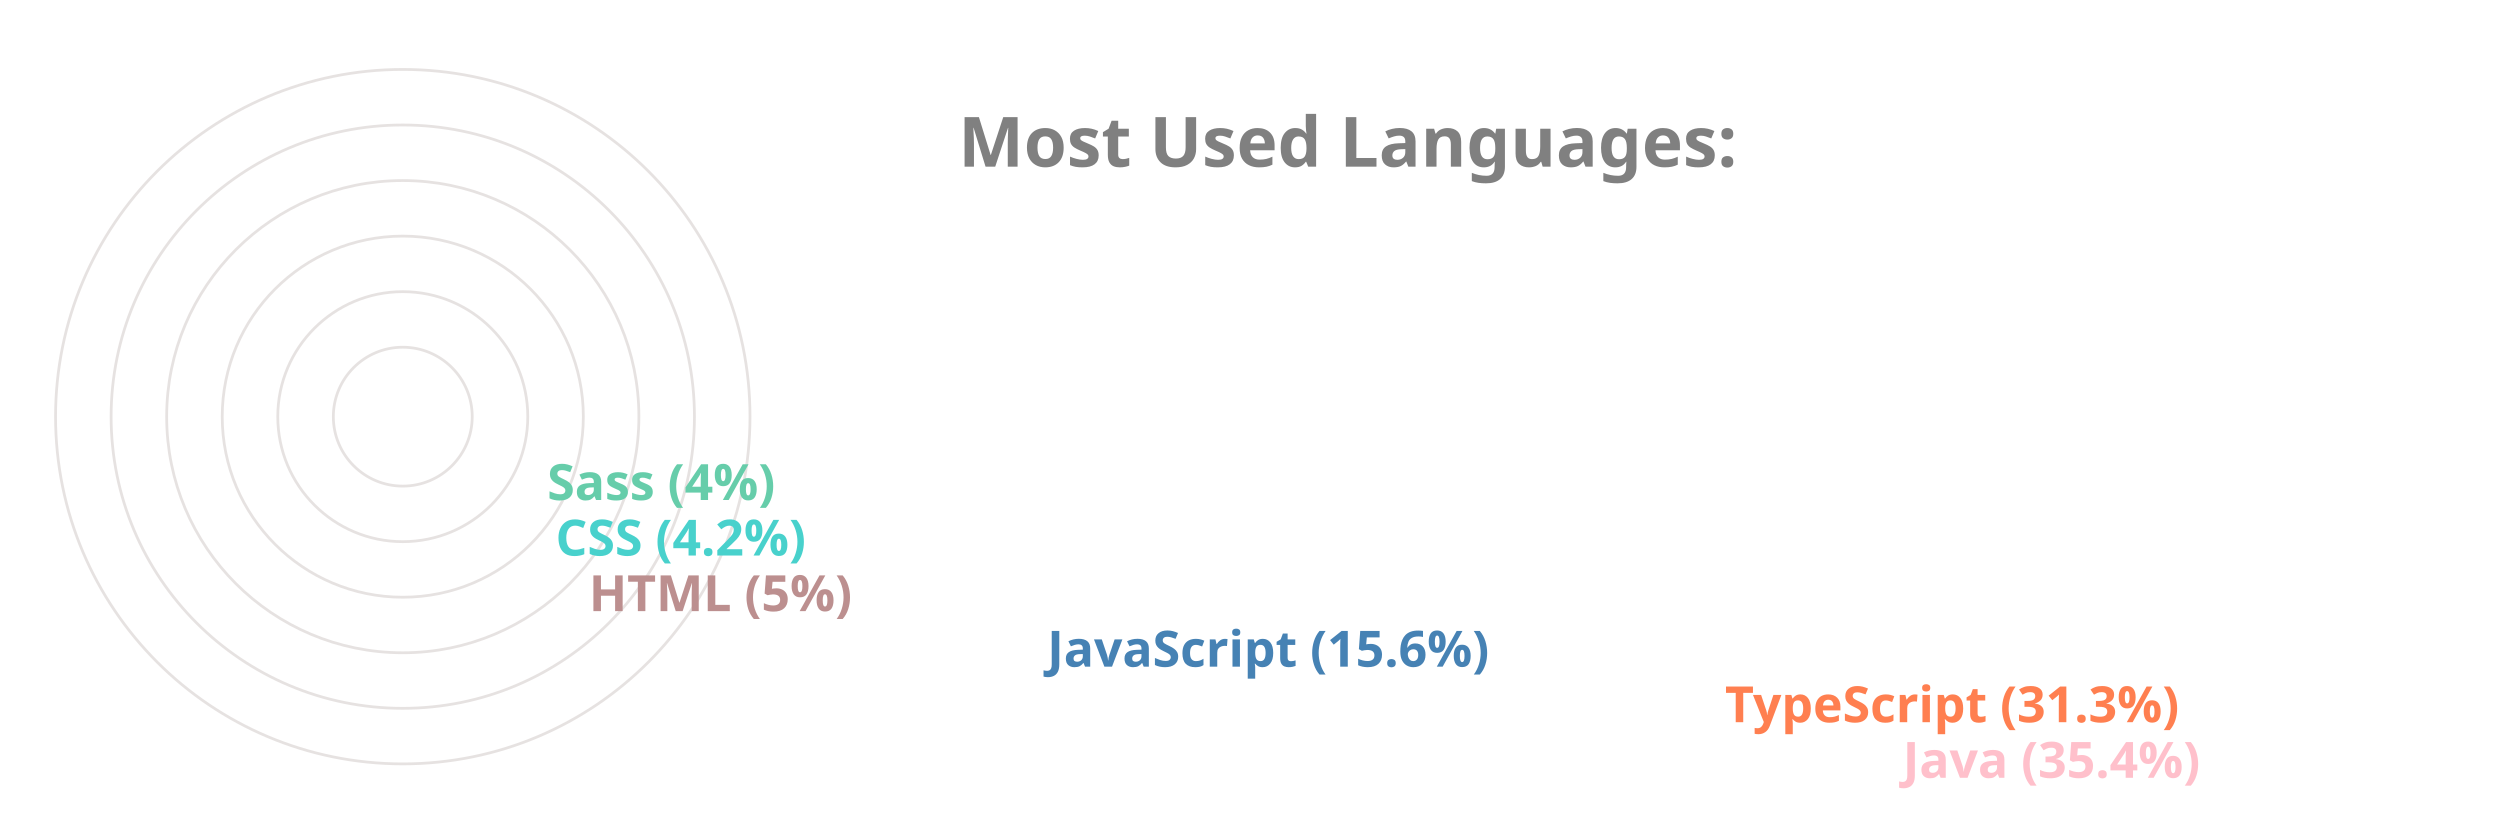
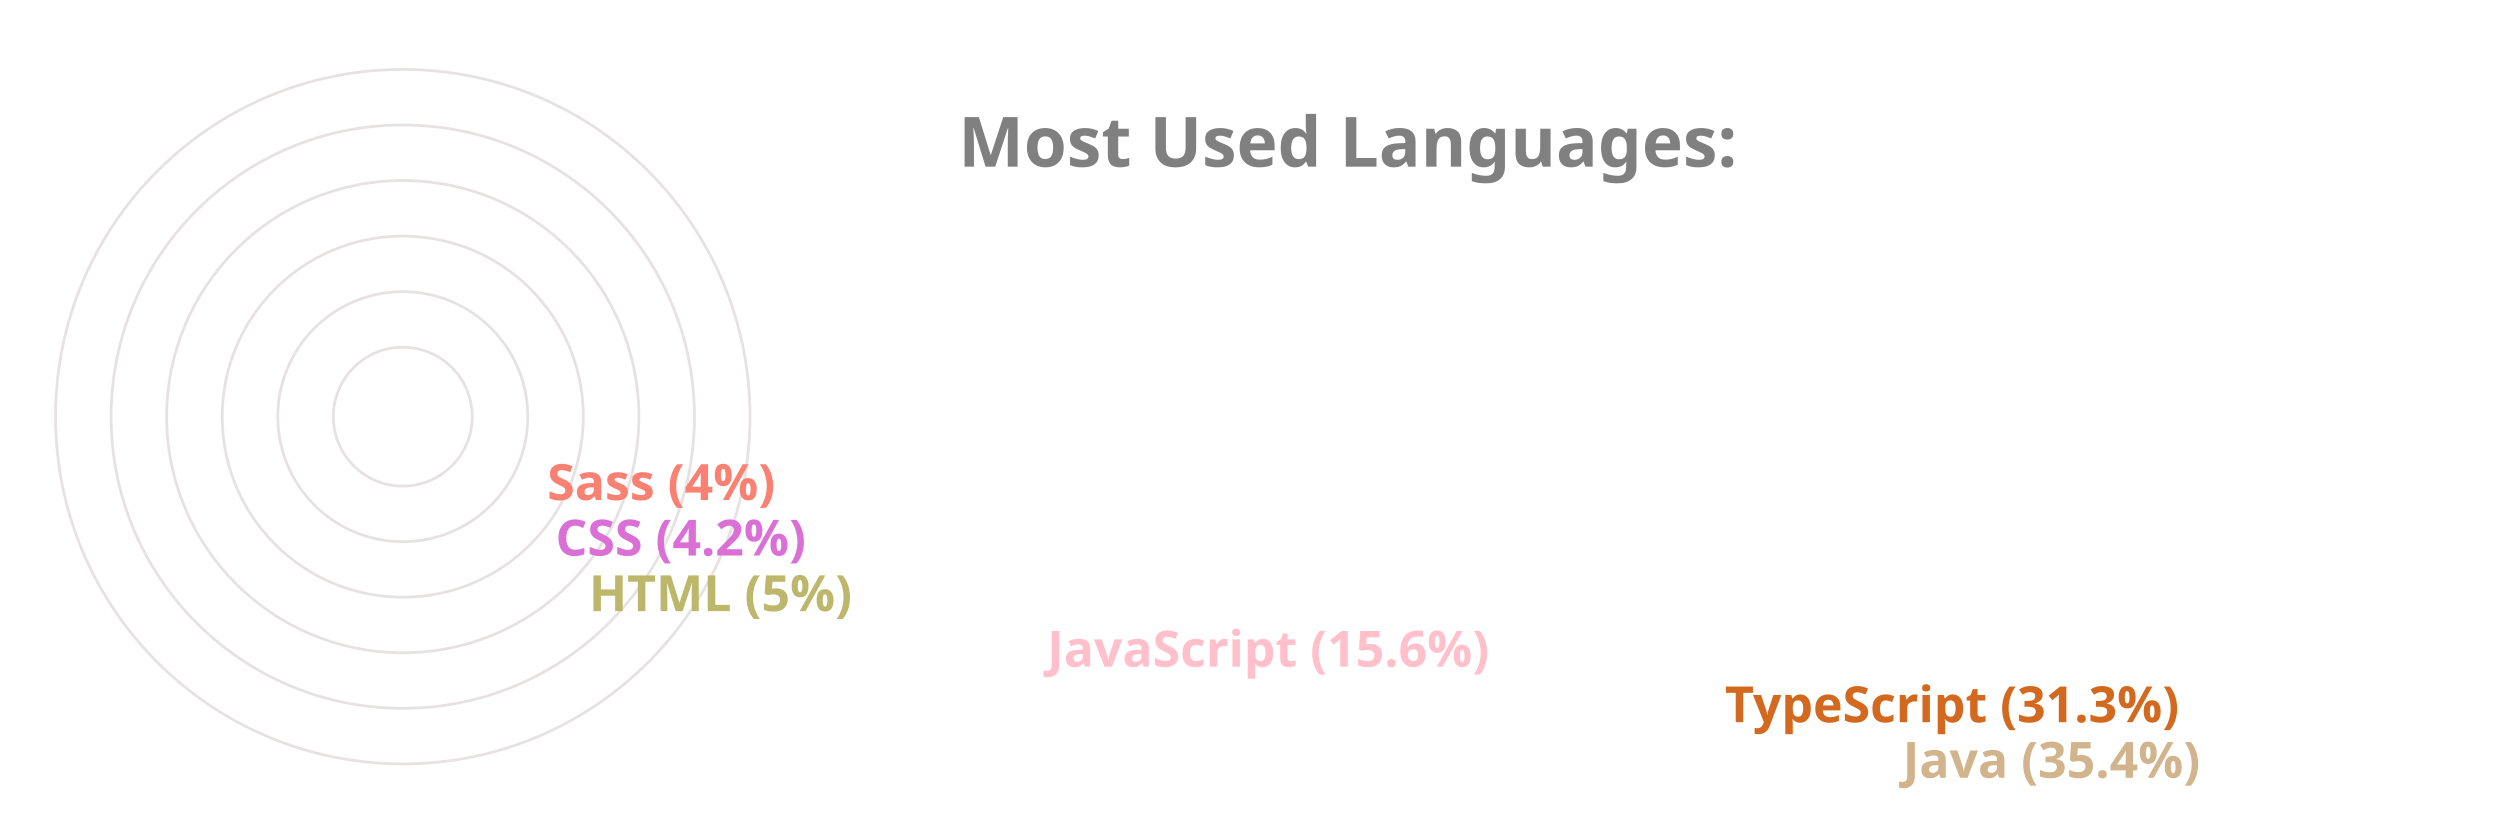
<svg xmlns="http://www.w3.org/2000/svg" viewBox="0 0 650 300" height="200px" width="600px">
  <style>
		.label {
			font: bold 25px sans-serif;
			color: #404040;
			-webkit-text-stroke: 1px white;
	  	}
		.name {
			font: bold 18px sans-serif;
			color: #404040;
	  	}

		.line {
			stroke-dasharray: 1000;
			stroke-dashoffset: 1000;
			animation: dash 3.5s ease-in-out forwards;	
			animation-iteration-count: infinite;
			animation-direction: alternate-reverse;
		}

		.path {
			stroke-dasharray: 1000;
			stroke-dashoffset: 1000;
			animation: dash 3.5s ease-in-out forwards;	
			animation-iteration-count: infinite;
			animation-direction: alternate-reverse;
		}
		  
		@keyframes dash {
			to {
				stroke-dashoffset: 0;
			}
		}

	</style>
  <g stroke="#E6E2E1" fill="none" stroke-width="1">
    <circle cx="20" cy="150" r="125" />
    <circle cx="20" cy="150" r="105" />
    <circle cx="20" cy="150" r="85" />
    <circle cx="20" cy="150" r="65" />
    <circle cx="20" cy="150" r="45" />
    <circle cx="20" cy="150" r="25" />
  </g>
  <g fill="none" stroke-width="20" class="line">
-     <line x2="550" y2="275" x1="20" y1="275" stroke="Pink" />
-     <line x2="486" y2="255" x1="20" y1="255" stroke="Coral" />
-     <line x2="242" y2="235" x1="20" y1="235" stroke="SteelBlue" />
-     <line x2="77" y2="215" x1="20" y1="215" stroke="RosyBrown" />
-     <line x2="65" y2="195" x1="20" y1="195" stroke="MediumTurquoise" />
-     <line x2="62" y2="175" x1="20" y1="175" stroke="MediumAquaMarine" />
+     <line x2="550" y2="275" x1="20" y1="275" stroke="Tan" />
+     <line x2="486" y2="255" x1="20" y1="255" stroke="Chocolate" />
+     <line x2="242" y2="235" x1="20" y1="235" stroke="Pink" />
+     <line x2="77" y2="215" x1="20" y1="215" stroke="DarkKhaki" />
+     <line x2="65" y2="195" x1="20" y1="195" stroke="Orchid" />
+     <line x2="62" y2="175" x1="20" y1="175" stroke="Salmon" />
  </g>
  <g fill="none" stroke-width="20" stroke-linecap="round" class="path">
-     <path d="M 20 275 A 125 125 45 0 1 -82 78" stroke="Pink" />
-     <path d="M 20 255 A 105 105 45 0 1 -70 95" stroke="Coral" />
-     <path d="M 20 235 A 85 85 45 0 1 -61 126" stroke="SteelBlue" />
-     <path d="M 20 215 A 65 65 45 0 1 -44 144" stroke="RosyBrown" />
-     <path d="M 20 195 A 45 45 45 0 1 -24 146" stroke="MediumTurquoise" />
-     <path d="M 20 175 A 25 25 45 0 1 -4 148" stroke="MediumAquaMarine" />
+     <path d="M 20 275 A 125 125 45 0 1 -82 78" stroke="Tan" />
+     <path d="M 20 255 A 105 105 45 0 1 -70 95" stroke="Chocolate" />
+     <path d="M 20 235 A 85 85 45 0 1 -61 126" stroke="Pink" />
+     <path d="M 20 215 A 65 65 45 0 1 -44 144" stroke="DarkKhaki" />
+     <path d="M 20 195 A 45 45 45 0 1 -24 146" stroke="Orchid" />
+     <path d="M 20 175 A 25 25 45 0 1 -4 148" stroke="Salmon" />
  </g>
  <g class="name">
-     <text x="560" y="280" fill="Pink">Java (35.4%)</text>
-     <text x="496" y="260" fill="Coral">TypeScript (31.3%)</text>
-     <text x="252" y="240" fill="SteelBlue">JavaScript (15.6%)</text>
-     <text x="87" y="220" fill="RosyBrown">HTML (5%)</text>
-     <text x="75" y="200" fill="MediumTurquoise">CSS (4.2%)</text>
-     <text x="72" y="180" fill="MediumAquaMarine">Sass (4%)</text>
+     <text x="560" y="280" fill="Tan">Java (35.4%)</text>
+     <text x="496" y="260" fill="Chocolate">TypeScript (31.3%)</text>
+     <text x="252" y="240" fill="Pink">JavaScript (15.6%)</text>
+     <text x="87" y="220" fill="DarkKhaki">HTML (5%)</text>
+     <text x="75" y="200" fill="Orchid">CSS (4.2%)</text>
+     <text x="72" y="180" fill="Salmon">Sass (4%)</text>
  </g>
  <g class="label">
    <text x="220" y="60" fill="grey">Most Used Languages:</text>
  </g>
</svg>
